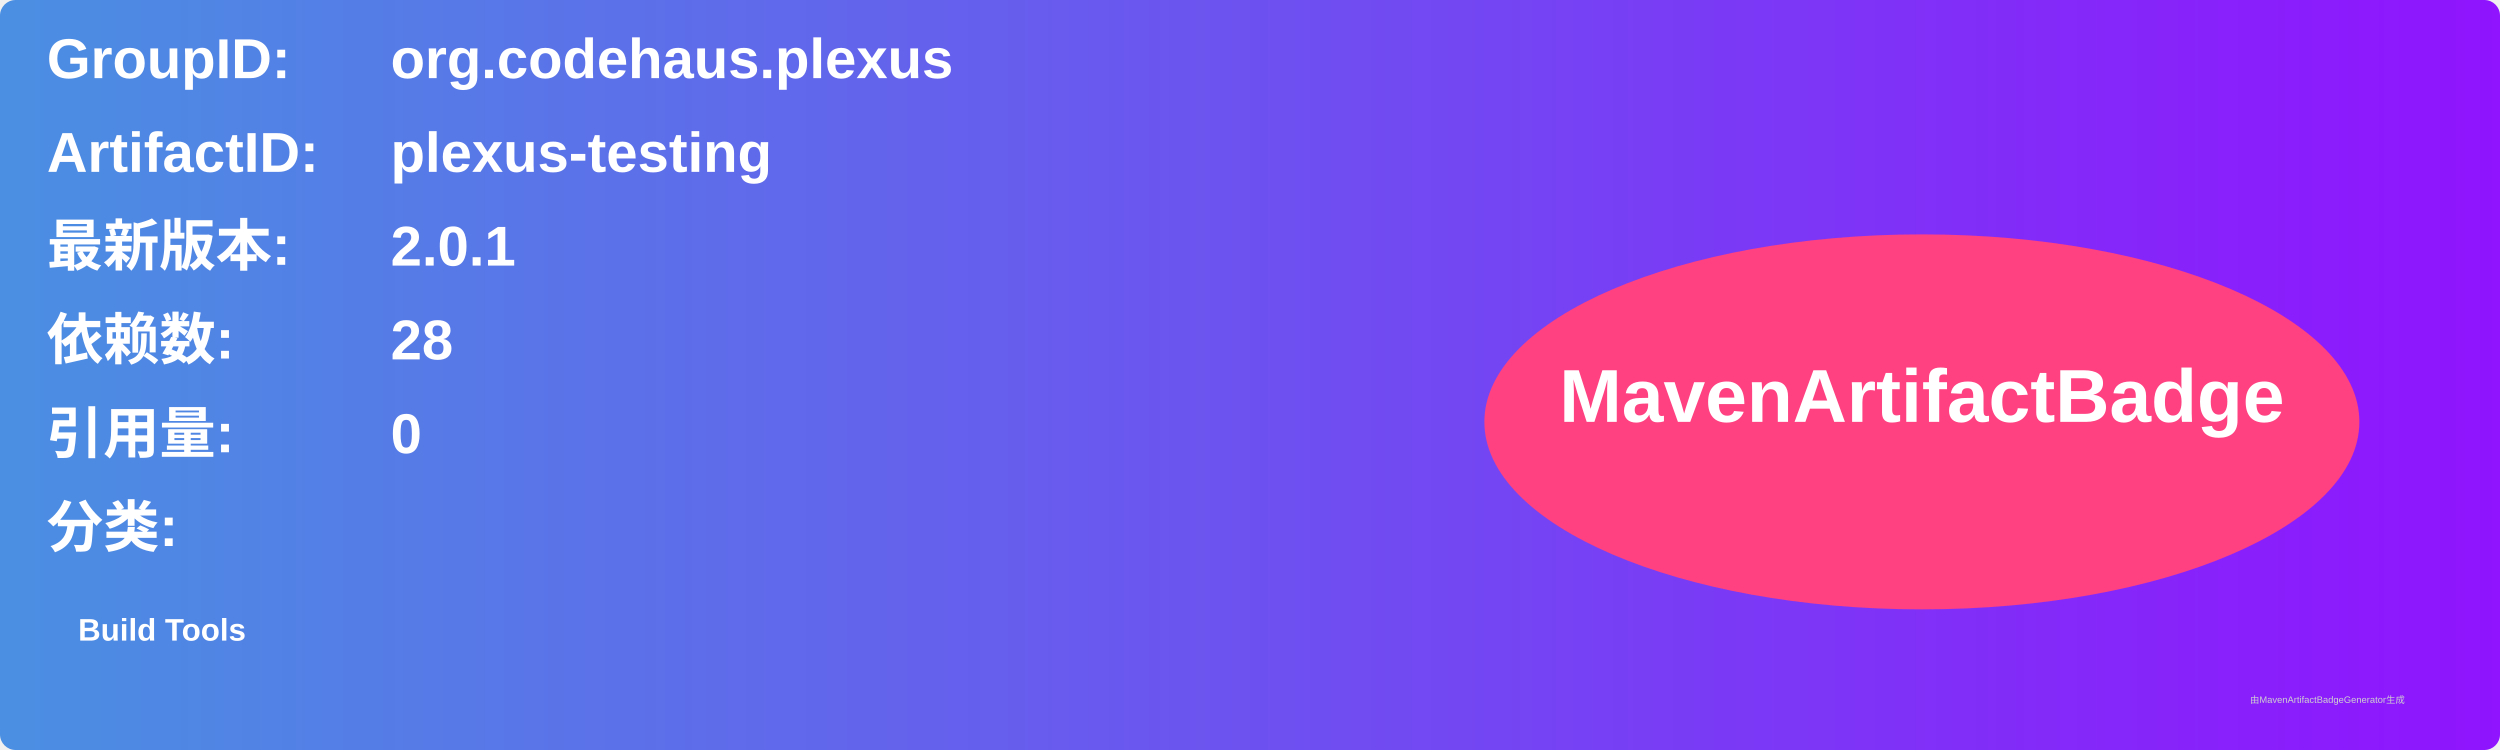
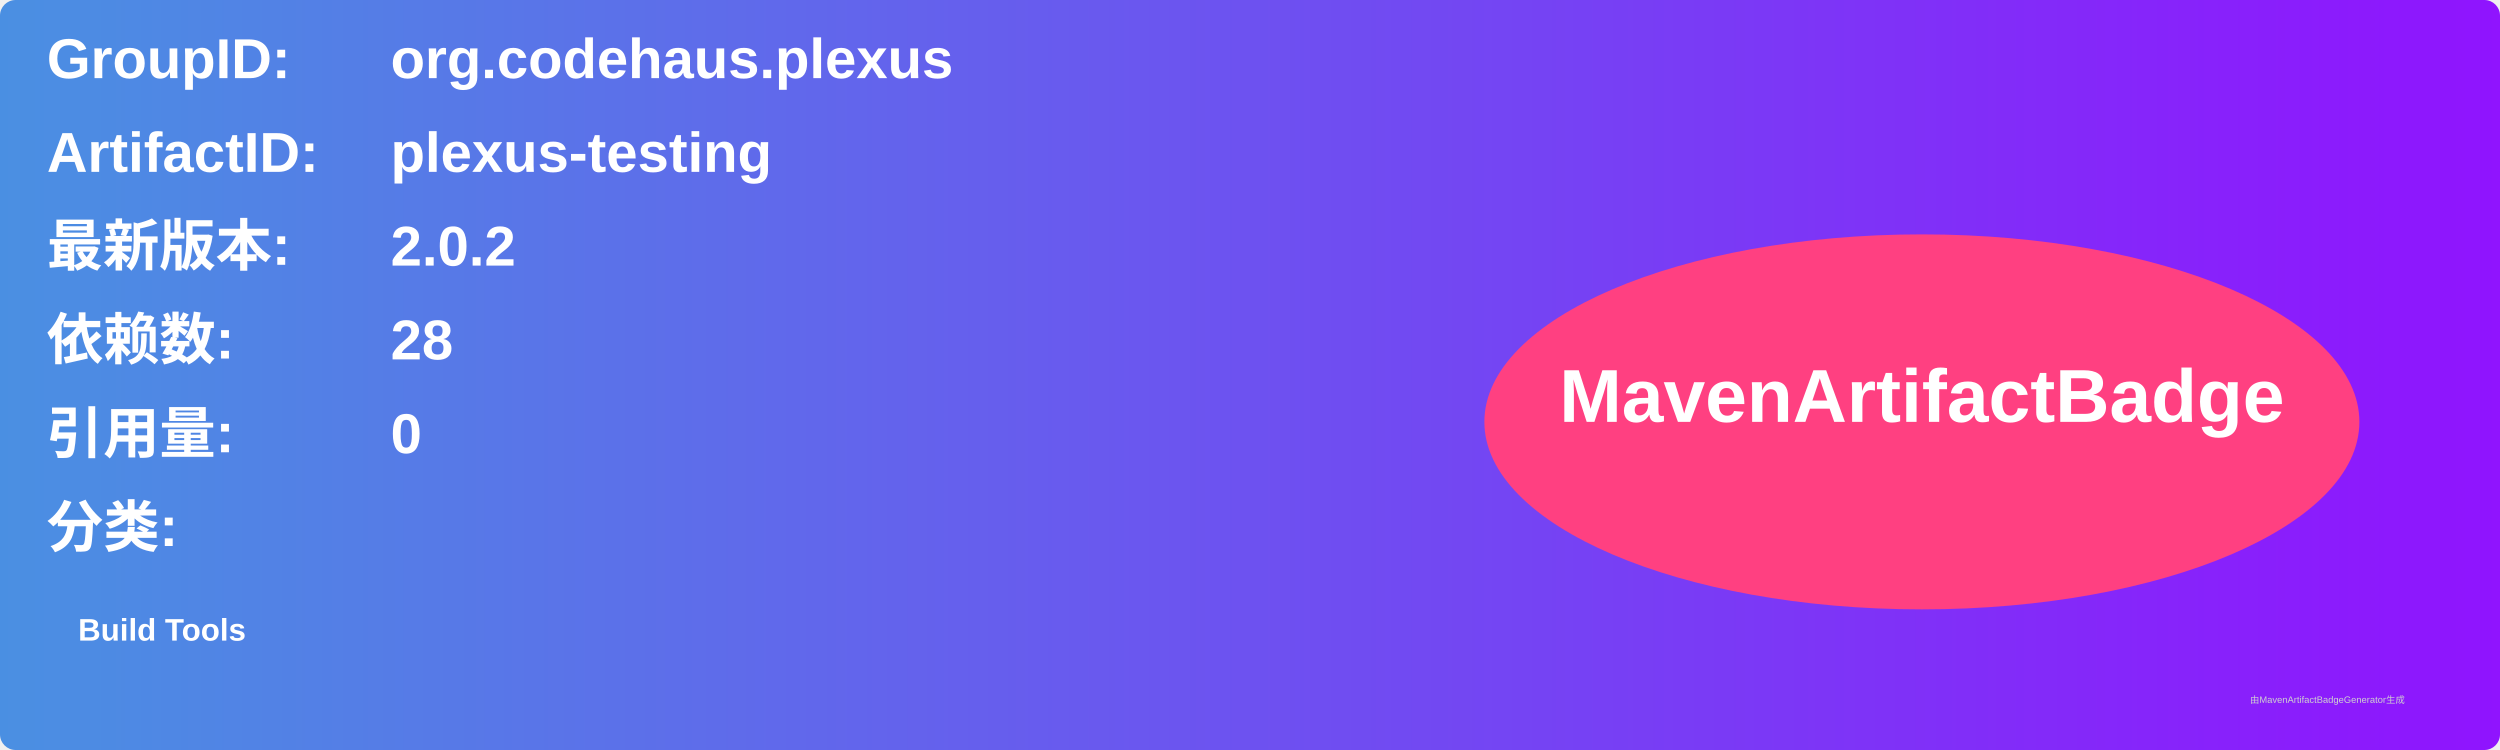
<svg xmlns="http://www.w3.org/2000/svg" width="800" height="240" viewBox="0 0 800 240">
  <linearGradient id="grad" x1="0%" y1="0%" x2="100%" y2="0%">
    <stop offset="0%" stop-color="#4a90e2" />
    <stop offset="100%" stop-color="#9013fe" />
  </linearGradient>
  <rect width="100%" height="100%" rx="5" ry="5" fill="url(#grad)" />
  <g transform="translate(15, 15)">
    <text x="0" y="10" font-family="Arial" font-size="18" fill="white" font-weight="bold" width="260">GroupID:</text>
    <text x="110" y="10" font-family="Arial" font-size="18" fill="white" font-weight="bold" width="460">org.codehaus.plexus</text>
    <text x="0" y="40" font-family="Arial" font-size="18" fill="white" font-weight="bold" width="260">ArtifactID:</text>
    <text x="110" y="40" font-family="Arial" font-size="18" fill="white" font-weight="bold" width="460">plexus-testing</text>
    <text x="0" y="70" font-family="Arial" font-size="18" fill="white" font-weight="bold">最新版本:</text>
    <text x="110" y="70" font-family="Arial" font-size="18" fill="white" font-weight="bold">
-       <tspan font-weight="bold">2.0.1</tspan>
+       <tspan font-weight="bold">2.0.2</tspan>
    </text>
    <text x="0" y="100" font-family="Arial" font-size="18" fill="white" font-weight="bold">依赖数: </text>
    <text x="110" y="100" font-family="Arial" font-size="18" fill="white">
      <tspan font-weight="bold">28</tspan>
    </text>
    <text x="0" y="130" font-family="Arial" font-size="18" fill="white" font-weight="bold">引用量: </text>
    <text x="110" y="130" font-family="Arial" font-size="18" fill="white">
      <tspan font-weight="bold">0</tspan>
    </text>
    <text x="0" y="160" font-family="Arial" font-size="18" fill="white" font-weight="bold">分类:</text>
    <text x="10" y="190" font-family="Arial" font-size="10" fill="white">
      <tspan font-weight="bold">Build Tools</tspan>
    </text>
    <ellipse cx="600" cy="120" rx="140" ry="60" fill="#ff4081" />
    <text x="600" y="120" text-anchor="middle" font-family="Arial" font-size="24" fill="white" font-weight="bold">MavenArtifactBadge</text>
  </g>
  <text x="720" y="225" font-family="Arial" font-size="3" fill="#d0d0d0">由MavenArtifactBadgeGenerator生成</text>
</svg>
